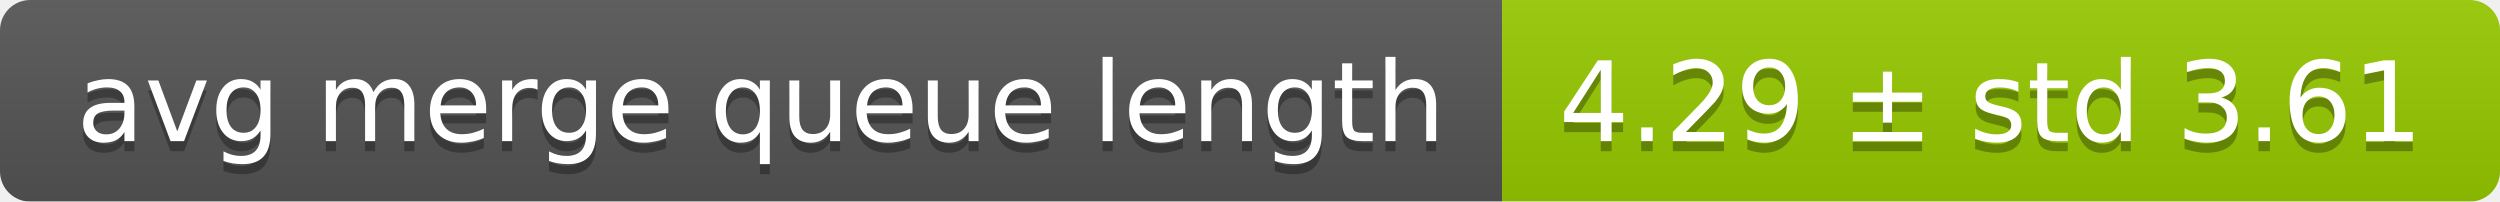
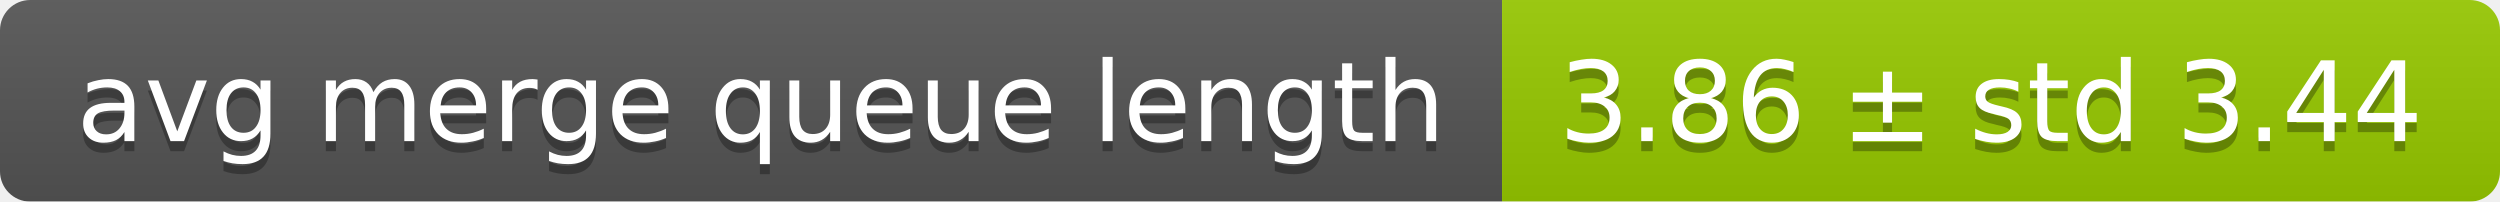
<svg xmlns="http://www.w3.org/2000/svg" width="248" height="20">
  <linearGradient id="smooth" x2="0" y2="100%">
    <stop offset="0" stop-color="#bbb" stop-opacity=".1" />
    <stop offset="1" stop-opacity=".1" />
  </linearGradient>
  <mask id="round">
    <rect width="248" height="20" rx="3" fill="#fff" />
  </mask>
  <g mask="url(#round)">
    <rect width="149" height="20" fill="#555" />
    <rect x="149" width="99" height="20" fill="#97ca00" />
    <rect width="248" height="20" fill="url(#smooth)" />
  </g>
  <g fill="#fff" text-anchor="middle" font-family="DejaVu Sans,Verdana,Geneva,sans-serif" font-size="11">
    <text x="75.5" y="15" fill="#010101" fill-opacity=".3">avg merge queue length</text>
    <text x="75.5" y="14">avg merge queue length</text>
-     <text x="197.5" y="15" fill="#010101" fill-opacity=".3">4.29 ± std 3.61</text>
-     <text x="197.5" y="14">4.29 ± std 3.61</text>
+     <text x="197.5" y="15" fill="#010101" fill-opacity=".3">3.86 ± std 3.44</text>
+     <text x="197.5" y="14">3.86 ± std 3.44</text>
  </g>
</svg>
